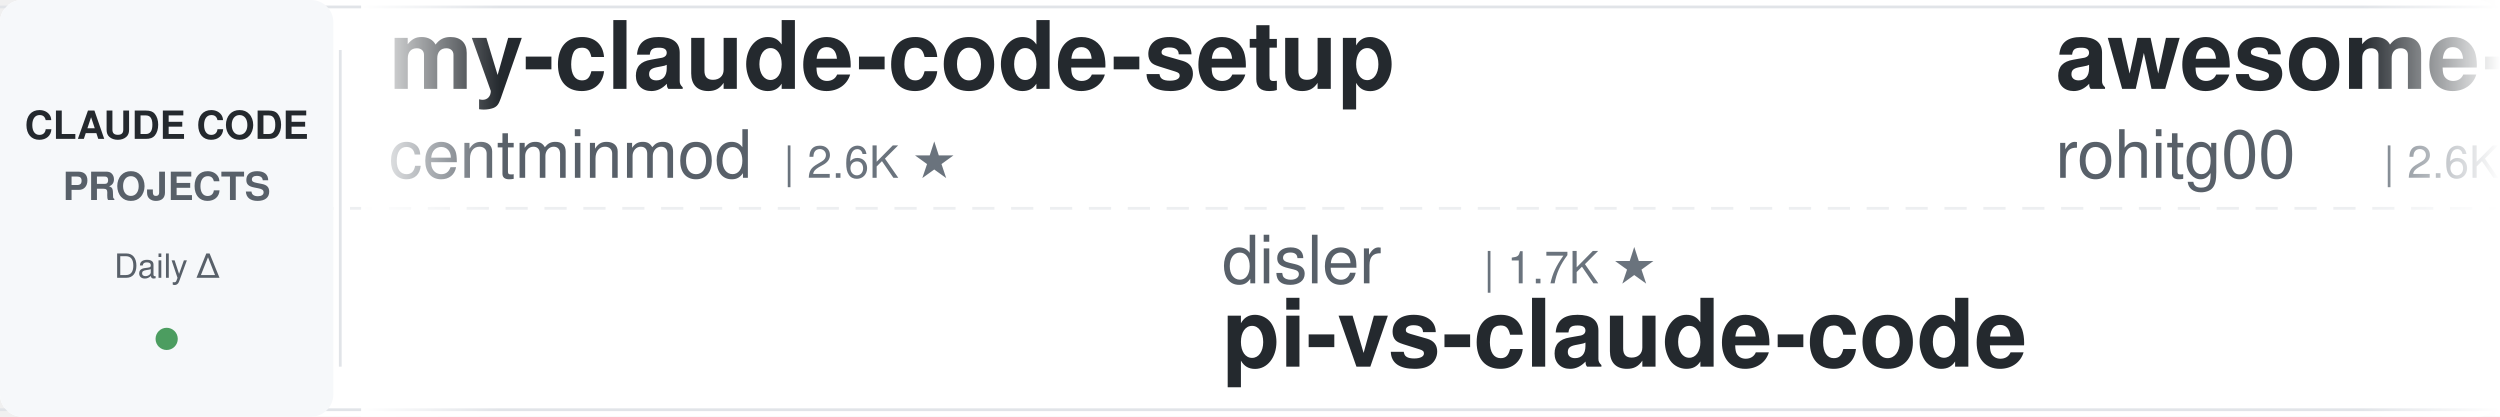
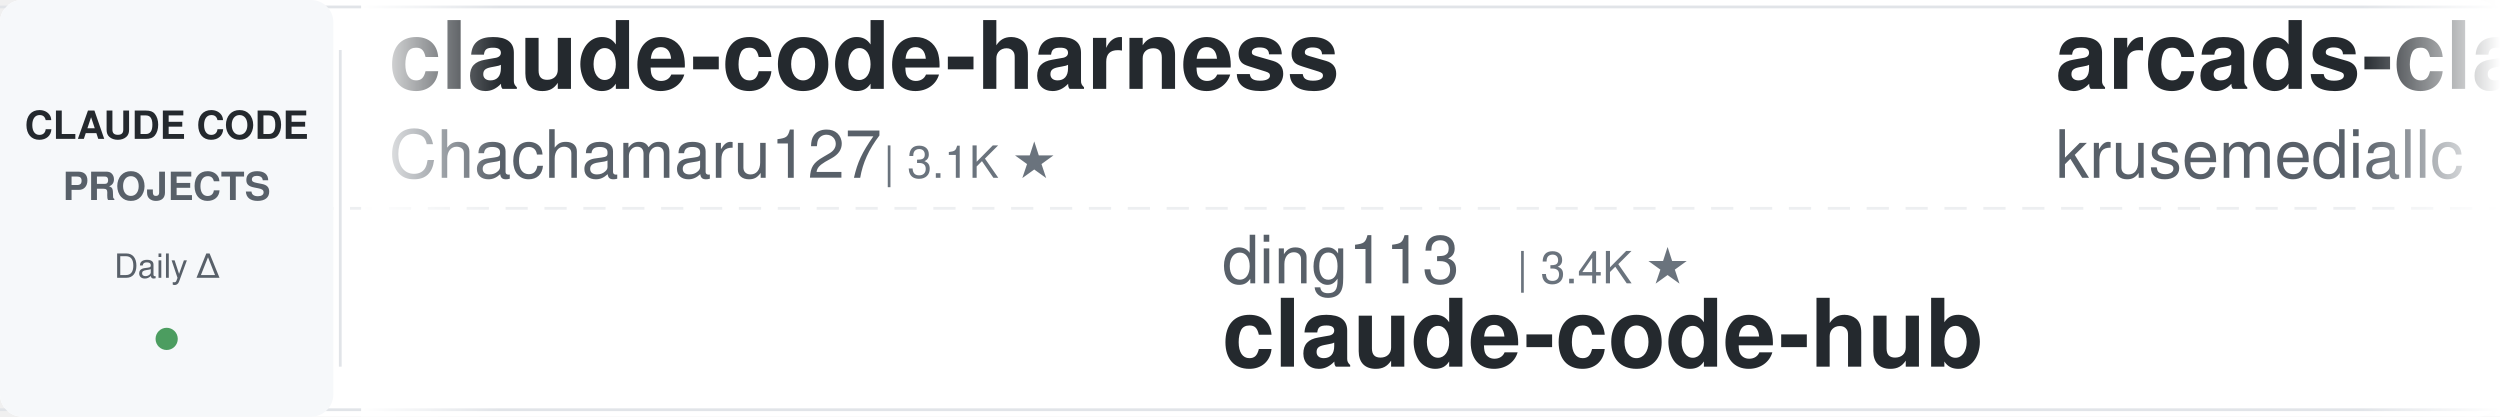
<svg xmlns="http://www.w3.org/2000/svg" width="900" height="150">
  <defs>
    <linearGradient id="leftFade" x1="0%" y1="0%" x2="100%" y2="0%">
      <stop offset="0%" style="stop-color:#ffffff;stop-opacity:1" />
      <stop offset="100%" style="stop-color:#ffffff;stop-opacity:0" />
    </linearGradient>
    <linearGradient id="rightFade" x1="0%" y1="0%" x2="100%" y2="0%">
      <stop offset="0%" style="stop-color:#ffffff;stop-opacity:0" />
      <stop offset="100%" style="stop-color:#ffffff;stop-opacity:1" />
    </linearGradient>
  </defs>
  <rect width="900" height="150" fill="#ffffff" rx="8" />
  <rect x="0" y="2" width="900" height="1" fill="#e1e4e8" />
  <rect x="0" y="147" width="900" height="1" fill="#e1e4e8" />
  <line x1="0" y1="75" x2="900" y2="75" stroke="#e1e4e8" stroke-width="1" stroke-dasharray="8 6" opacity="0.6" />
  <rect x="0" y="0" width="120" height="150" fill="#f6f8fa" rx="8" />
  <text x="60" y="50" font-family="-apple-system, BlinkMacSystemFont, 'Segoe UI', Helvetica, Arial, sans-serif" font-size="14" font-weight="600" fill="#24292e" text-anchor="middle">CLAUDE CODE</text>
  <text x="60" y="72" font-family="-apple-system, BlinkMacSystemFont, 'Segoe UI', Helvetica, Arial, sans-serif" font-size="14" font-weight="600" fill="#586069" text-anchor="middle">PROJECTS</text>
  <text x="60" y="100" font-family="-apple-system, BlinkMacSystemFont, 'Segoe UI', Helvetica, Arial, sans-serif" font-size="12" font-weight="500" fill="#586069" text-anchor="middle">Daily Δ</text>
  <circle cx="60" cy="122" r="4" fill="#22863a" opacity="0.8" />
  <rect x="122" y="18" width="1" height="114" fill="#e1e4e8" />
  <clipPath id="tickerClip">
    <rect x="130" y="0" width="770" height="150" />
  </clipPath>
  <g clip-path="url(#tickerClip)">
    <g id="tickerItems">
      <animateTransform attributeName="transform" attributeType="XML" type="translate" from="0 0" to="-3000 0" dur="54s" repeatCount="indefinite" />
      <g transform="translate(0, 0)">
+         <text x="140" y="32" font-family="-apple-system, BlinkMacSystemFont, 'Segoe UI', Helvetica, Arial, sans-serif" font-size="34" font-weight="600" fill="#24292e">claude-code-harness</text>
+         <text x="140" y="64" font-family="-apple-system, BlinkMacSystemFont, 'Segoe UI', Helvetica, Arial, sans-serif" font-size="24" font-weight="400" fill="#586069">Chachamaru127</text>
+         <text x="318" y="64" font-family="-apple-system, BlinkMacSystemFont, 'Segoe UI', Helvetica, Arial, sans-serif" font-size="16" font-weight="500" fill="#6a737d">| 3.1K ★</text>
+       </g>
+       <g transform="translate(300, 0)">
+         <text x="140" y="102" font-family="-apple-system, BlinkMacSystemFont, 'Segoe UI', Helvetica, Arial, sans-serif" font-size="24" font-weight="400" fill="#586069">ding113</text>
+         <text x="246" y="102" font-family="-apple-system, BlinkMacSystemFont, 'Segoe UI', Helvetica, Arial, sans-serif" font-size="16" font-weight="500" fill="#6a737d">| 3.4K ★</text>
+         <text x="140" y="132" font-family="-apple-system, BlinkMacSystemFont, 'Segoe UI', Helvetica, Arial, sans-serif" font-size="34" font-weight="600" fill="#24292e">claude-code-hub</text>
+       </g>
+       <g transform="translate(600, 0)">
+         <text x="140" y="32" font-family="-apple-system, BlinkMacSystemFont, 'Segoe UI', Helvetica, Arial, sans-serif" font-size="34" font-weight="600" fill="#24292e">arcads-claude-code</text>
+         <text x="140" y="64" font-family="-apple-system, BlinkMacSystemFont, 'Segoe UI', Helvetica, Arial, sans-serif" font-size="24" font-weight="400" fill="#586069">krusemediallc</text>
+         <text x="318" y="64" font-family="-apple-system, BlinkMacSystemFont, 'Segoe UI', Helvetica, Arial, sans-serif" font-size="16" font-weight="500" fill="#6a737d">| 1.5K ★</text>
+       </g>
+       <g transform="translate(900, 0)">
+         <text x="140" y="102" font-family="-apple-system, BlinkMacSystemFont, 'Segoe UI', Helvetica, Arial, sans-serif" font-size="24" font-weight="400" fill="#586069">liuup</text>
+         <text x="222" y="102" font-family="-apple-system, BlinkMacSystemFont, 'Segoe UI', Helvetica, Arial, sans-serif" font-size="16" font-weight="500" fill="#6a737d">| 3.9K ★</text>
+         <text x="140" y="132" font-family="-apple-system, BlinkMacSystemFont, 'Segoe UI', Helvetica, Arial, sans-serif" font-size="34" font-weight="600" fill="#24292e">claude-code-analysis</text>
+       </g>
+       <g transform="translate(1200, 0)">
+         <text x="140" y="32" font-family="-apple-system, BlinkMacSystemFont, 'Segoe UI', Helvetica, Arial, sans-serif" font-size="34" font-weight="600" fill="#24292e">ralph-claude-code</text>
+         <text x="140" y="64" font-family="-apple-system, BlinkMacSystemFont, 'Segoe UI', Helvetica, Arial, sans-serif" font-size="24" font-weight="400" fill="#586069">frankbria</text>
+         <text x="270" y="64" font-family="-apple-system, BlinkMacSystemFont, 'Segoe UI', Helvetica, Arial, sans-serif" font-size="16" font-weight="500" fill="#6a737d">| 9.6K ★</text>
+       </g>
+       <g transform="translate(1500, 0)">
+         <text x="140" y="102" font-family="-apple-system, BlinkMacSystemFont, 'Segoe UI', Helvetica, Arial, sans-serif" font-size="24" font-weight="400" fill="#586069">shareAI-lab</text>
+         <text x="294" y="102" font-family="-apple-system, BlinkMacSystemFont, 'Segoe UI', Helvetica, Arial, sans-serif" font-size="16" font-weight="500" fill="#6a737d">| 77.4K ★</text>
+         <text x="140" y="132" font-family="-apple-system, BlinkMacSystemFont, 'Segoe UI', Helvetica, Arial, sans-serif" font-size="34" font-weight="600" fill="#24292e">learn-claude-code</text>
+       </g>
+       <g transform="translate(1800, 0)">
        <text x="140" y="32" font-family="-apple-system, BlinkMacSystemFont, 'Segoe UI', Helvetica, Arial, sans-serif" font-size="34" font-weight="600" fill="#24292e">my-claude-code-setup</text>
        <text x="140" y="64" font-family="-apple-system, BlinkMacSystemFont, 'Segoe UI', Helvetica, Arial, sans-serif" font-size="24" font-weight="400" fill="#586069">centminmod</text>
        <text x="282" y="64" font-family="-apple-system, BlinkMacSystemFont, 'Segoe UI', Helvetica, Arial, sans-serif" font-size="16" font-weight="500" fill="#6a737d">| 2.6K ★</text>
      </g>
-       <g transform="translate(300, 0)">
-         <text x="140" y="102" font-family="-apple-system, BlinkMacSystemFont, 'Segoe UI', Helvetica, Arial, sans-serif" font-size="24" font-weight="400" fill="#586069">disler</text>
-         <text x="234" y="102" font-family="-apple-system, BlinkMacSystemFont, 'Segoe UI', Helvetica, Arial, sans-serif" font-size="16" font-weight="500" fill="#6a737d">| 1.7K ★</text>
-         <text x="140" y="132" font-family="-apple-system, BlinkMacSystemFont, 'Segoe UI', Helvetica, Arial, sans-serif" font-size="34" font-weight="600" fill="#24292e">pi-vs-claude-code</text>
-       </g>
-       <g transform="translate(600, 0)">
-         <text x="140" y="32" font-family="-apple-system, BlinkMacSystemFont, 'Segoe UI', Helvetica, Arial, sans-serif" font-size="34" font-weight="600" fill="#24292e">awesome-claude-code-tool...</text>
-         <text x="140" y="64" font-family="-apple-system, BlinkMacSystemFont, 'Segoe UI', Helvetica, Arial, sans-serif" font-size="24" font-weight="400" fill="#586069">rohitg00</text>
-         <text x="258" y="64" font-family="-apple-system, BlinkMacSystemFont, 'Segoe UI', Helvetica, Arial, sans-serif" font-size="16" font-weight="500" fill="#6a737d">| 2.6K ★</text>
-       </g>
-       <g transform="translate(900, 0)">
-         <text x="140" y="102" font-family="-apple-system, BlinkMacSystemFont, 'Segoe UI', Helvetica, Arial, sans-serif" font-size="24" font-weight="400" fill="#586069">affaan-m</text>
-         <text x="258" y="102" font-family="-apple-system, BlinkMacSystemFont, 'Segoe UI', Helvetica, Arial, sans-serif" font-size="16" font-weight="500" fill="#6a737d">| 264.7K ★</text>
-         <text x="140" y="132" font-family="-apple-system, BlinkMacSystemFont, 'Segoe UI', Helvetica, Arial, sans-serif" font-size="34" font-weight="600" fill="#24292e">ECC</text>
-       </g>
-       <g transform="translate(1200, 0)">
-         <text x="140" y="32" font-family="-apple-system, BlinkMacSystemFont, 'Segoe UI', Helvetica, Arial, sans-serif" font-size="34" font-weight="600" fill="#24292e">claude-code-spec-workflo...</text>
-         <text x="140" y="64" font-family="-apple-system, BlinkMacSystemFont, 'Segoe UI', Helvetica, Arial, sans-serif" font-size="24" font-weight="400" fill="#586069">Pimzino</text>
-         <text x="246" y="64" font-family="-apple-system, BlinkMacSystemFont, 'Segoe UI', Helvetica, Arial, sans-serif" font-size="16" font-weight="500" fill="#6a737d">| 3.9K ★</text>
-       </g>
-       <g transform="translate(1500, 0)">
-         <text x="140" y="102" font-family="-apple-system, BlinkMacSystemFont, 'Segoe UI', Helvetica, Arial, sans-serif" font-size="24" font-weight="400" fill="#586069">frankbria</text>
-         <text x="270" y="102" font-family="-apple-system, BlinkMacSystemFont, 'Segoe UI', Helvetica, Arial, sans-serif" font-size="16" font-weight="500" fill="#6a737d">| 9.6K ★</text>
-         <text x="140" y="132" font-family="-apple-system, BlinkMacSystemFont, 'Segoe UI', Helvetica, Arial, sans-serif" font-size="34" font-weight="600" fill="#24292e">ralph-claude-code</text>
-       </g>
-       <g transform="translate(1800, 0)">
-         <text x="140" y="32" font-family="-apple-system, BlinkMacSystemFont, 'Segoe UI', Helvetica, Arial, sans-serif" font-size="34" font-weight="600" fill="#24292e">claude-code-source</text>
-         <text x="140" y="64" font-family="-apple-system, BlinkMacSystemFont, 'Segoe UI', Helvetica, Arial, sans-serif" font-size="24" font-weight="400" fill="#586069">JrCx7scC</text>
-         <text x="258" y="64" font-family="-apple-system, BlinkMacSystemFont, 'Segoe UI', Helvetica, Arial, sans-serif" font-size="16" font-weight="500" fill="#6a737d">| 376 ★</text>
-       </g>
      <g transform="translate(2100, 0)">
-         <text x="140" y="102" font-family="-apple-system, BlinkMacSystemFont, 'Segoe UI', Helvetica, Arial, sans-serif" font-size="24" font-weight="400" fill="#586069">Donchitos</text>
-         <text x="270" y="102" font-family="-apple-system, BlinkMacSystemFont, 'Segoe UI', Helvetica, Arial, sans-serif" font-size="16" font-weight="500" fill="#6a737d">| 25.3K ★</text>
-         <text x="140" y="132" font-family="-apple-system, BlinkMacSystemFont, 'Segoe UI', Helvetica, Arial, sans-serif" font-size="34" font-weight="600" fill="#24292e">Claude-Code-Game-Studios</text>
+         <text x="140" y="102" font-family="-apple-system, BlinkMacSystemFont, 'Segoe UI', Helvetica, Arial, sans-serif" font-size="24" font-weight="400" fill="#586069">oboard</text>
+         <text x="234" y="102" font-family="-apple-system, BlinkMacSystemFont, 'Segoe UI', Helvetica, Arial, sans-serif" font-size="16" font-weight="500" fill="#6a737d">| 3.3K ★</text>
+         <text x="140" y="132" font-family="-apple-system, BlinkMacSystemFont, 'Segoe UI', Helvetica, Arial, sans-serif" font-size="34" font-weight="600" fill="#24292e">claude-code-rev</text>
      </g>
      <g transform="translate(2400, 0)">
-         <text x="140" y="32" font-family="-apple-system, BlinkMacSystemFont, 'Segoe UI', Helvetica, Arial, sans-serif" font-size="34" font-weight="600" fill="#24292e">claude-code-hub</text>
-         <text x="140" y="64" font-family="-apple-system, BlinkMacSystemFont, 'Segoe UI', Helvetica, Arial, sans-serif" font-size="24" font-weight="400" fill="#586069">ding113</text>
-         <text x="246" y="64" font-family="-apple-system, BlinkMacSystemFont, 'Segoe UI', Helvetica, Arial, sans-serif" font-size="16" font-weight="500" fill="#6a737d">| 3.4K ★</text>
+         <text x="140" y="32" font-family="-apple-system, BlinkMacSystemFont, 'Segoe UI', Helvetica, Arial, sans-serif" font-size="34" font-weight="600" fill="#24292e">skills</text>
+         <text x="140" y="64" font-family="-apple-system, BlinkMacSystemFont, 'Segoe UI', Helvetica, Arial, sans-serif" font-size="24" font-weight="400" fill="#586069">anthropics</text>
+         <text x="282" y="64" font-family="-apple-system, BlinkMacSystemFont, 'Segoe UI', Helvetica, Arial, sans-serif" font-size="16" font-weight="500" fill="#6a737d">| 177.5K ★</text>
      </g>
      <g transform="translate(2700, 0)">
-         <text x="140" y="102" font-family="-apple-system, BlinkMacSystemFont, 'Segoe UI', Helvetica, Arial, sans-serif" font-size="24" font-weight="400" fill="#586069">overwirehq</text>
-         <text x="282" y="102" font-family="-apple-system, BlinkMacSystemFont, 'Segoe UI', Helvetica, Arial, sans-serif" font-size="16" font-weight="500" fill="#6a737d">| 2.8K ★</text>
-         <text x="140" y="132" font-family="-apple-system, BlinkMacSystemFont, 'Segoe UI', Helvetica, Arial, sans-serif" font-size="34" font-weight="600" fill="#24292e">claude-code-telegram</text>
+         <text x="140" y="102" font-family="-apple-system, BlinkMacSystemFont, 'Segoe UI', Helvetica, Arial, sans-serif" font-size="24" font-weight="400" fill="#586069">techjarves</text>
+         <text x="282" y="102" font-family="-apple-system, BlinkMacSystemFont, 'Segoe UI', Helvetica, Arial, sans-serif" font-size="16" font-weight="500" fill="#6a737d">| 1.5K ★</text>
+         <text x="140" y="132" font-family="-apple-system, BlinkMacSystemFont, 'Segoe UI', Helvetica, Arial, sans-serif" font-size="34" font-weight="600" fill="#24292e">ClaudeCode-Portable</text>
      </g>
      <g transform="translate(3000, 0)">
-         <text x="140" y="32" font-family="-apple-system, BlinkMacSystemFont, 'Segoe UI', Helvetica, Arial, sans-serif" font-size="34" font-weight="600" fill="#24292e">my-claude-code-setup</text>
-         <text x="140" y="64" font-family="-apple-system, BlinkMacSystemFont, 'Segoe UI', Helvetica, Arial, sans-serif" font-size="24" font-weight="400" fill="#586069">centminmod</text>
-         <text x="282" y="64" font-family="-apple-system, BlinkMacSystemFont, 'Segoe UI', Helvetica, Arial, sans-serif" font-size="16" font-weight="500" fill="#6a737d">| 2.6K ★</text>
+         <text x="140" y="32" font-family="-apple-system, BlinkMacSystemFont, 'Segoe UI', Helvetica, Arial, sans-serif" font-size="34" font-weight="600" fill="#24292e">claude-code-harness</text>
+         <text x="140" y="64" font-family="-apple-system, BlinkMacSystemFont, 'Segoe UI', Helvetica, Arial, sans-serif" font-size="24" font-weight="400" fill="#586069">Chachamaru127</text>
+         <text x="318" y="64" font-family="-apple-system, BlinkMacSystemFont, 'Segoe UI', Helvetica, Arial, sans-serif" font-size="16" font-weight="500" fill="#6a737d">| 3.1K ★</text>
      </g>
      <g transform="translate(3300, 0)">
-         <text x="140" y="102" font-family="-apple-system, BlinkMacSystemFont, 'Segoe UI', Helvetica, Arial, sans-serif" font-size="24" font-weight="400" fill="#586069">disler</text>
-         <text x="234" y="102" font-family="-apple-system, BlinkMacSystemFont, 'Segoe UI', Helvetica, Arial, sans-serif" font-size="16" font-weight="500" fill="#6a737d">| 1.7K ★</text>
-         <text x="140" y="132" font-family="-apple-system, BlinkMacSystemFont, 'Segoe UI', Helvetica, Arial, sans-serif" font-size="34" font-weight="600" fill="#24292e">pi-vs-claude-code</text>
+         <text x="140" y="102" font-family="-apple-system, BlinkMacSystemFont, 'Segoe UI', Helvetica, Arial, sans-serif" font-size="24" font-weight="400" fill="#586069">ding113</text>
+         <text x="246" y="102" font-family="-apple-system, BlinkMacSystemFont, 'Segoe UI', Helvetica, Arial, sans-serif" font-size="16" font-weight="500" fill="#6a737d">| 3.4K ★</text>
+         <text x="140" y="132" font-family="-apple-system, BlinkMacSystemFont, 'Segoe UI', Helvetica, Arial, sans-serif" font-size="34" font-weight="600" fill="#24292e">claude-code-hub</text>
      </g>
      <g transform="translate(3600, 0)">
-         <text x="140" y="32" font-family="-apple-system, BlinkMacSystemFont, 'Segoe UI', Helvetica, Arial, sans-serif" font-size="34" font-weight="600" fill="#24292e">awesome-claude-code-tool...</text>
-         <text x="140" y="64" font-family="-apple-system, BlinkMacSystemFont, 'Segoe UI', Helvetica, Arial, sans-serif" font-size="24" font-weight="400" fill="#586069">rohitg00</text>
-         <text x="258" y="64" font-family="-apple-system, BlinkMacSystemFont, 'Segoe UI', Helvetica, Arial, sans-serif" font-size="16" font-weight="500" fill="#6a737d">| 2.6K ★</text>
+         <text x="140" y="32" font-family="-apple-system, BlinkMacSystemFont, 'Segoe UI', Helvetica, Arial, sans-serif" font-size="34" font-weight="600" fill="#24292e">arcads-claude-code</text>
+         <text x="140" y="64" font-family="-apple-system, BlinkMacSystemFont, 'Segoe UI', Helvetica, Arial, sans-serif" font-size="24" font-weight="400" fill="#586069">krusemediallc</text>
+         <text x="318" y="64" font-family="-apple-system, BlinkMacSystemFont, 'Segoe UI', Helvetica, Arial, sans-serif" font-size="16" font-weight="500" fill="#6a737d">| 1.5K ★</text>
      </g>
      <g transform="translate(3900, 0)">
-         <text x="140" y="102" font-family="-apple-system, BlinkMacSystemFont, 'Segoe UI', Helvetica, Arial, sans-serif" font-size="24" font-weight="400" fill="#586069">affaan-m</text>
-         <text x="258" y="102" font-family="-apple-system, BlinkMacSystemFont, 'Segoe UI', Helvetica, Arial, sans-serif" font-size="16" font-weight="500" fill="#6a737d">| 264.7K ★</text>
-         <text x="140" y="132" font-family="-apple-system, BlinkMacSystemFont, 'Segoe UI', Helvetica, Arial, sans-serif" font-size="34" font-weight="600" fill="#24292e">ECC</text>
+         <text x="140" y="102" font-family="-apple-system, BlinkMacSystemFont, 'Segoe UI', Helvetica, Arial, sans-serif" font-size="24" font-weight="400" fill="#586069">liuup</text>
+         <text x="222" y="102" font-family="-apple-system, BlinkMacSystemFont, 'Segoe UI', Helvetica, Arial, sans-serif" font-size="16" font-weight="500" fill="#6a737d">| 3.9K ★</text>
+         <text x="140" y="132" font-family="-apple-system, BlinkMacSystemFont, 'Segoe UI', Helvetica, Arial, sans-serif" font-size="34" font-weight="600" fill="#24292e">claude-code-analysis</text>
      </g>
    </g>
  </g>
  <rect x="130" y="0" width="50" height="150" fill="url(#leftFade)" />
  <rect x="850" y="0" width="50" height="150" fill="url(#rightFade)" />
</svg>
